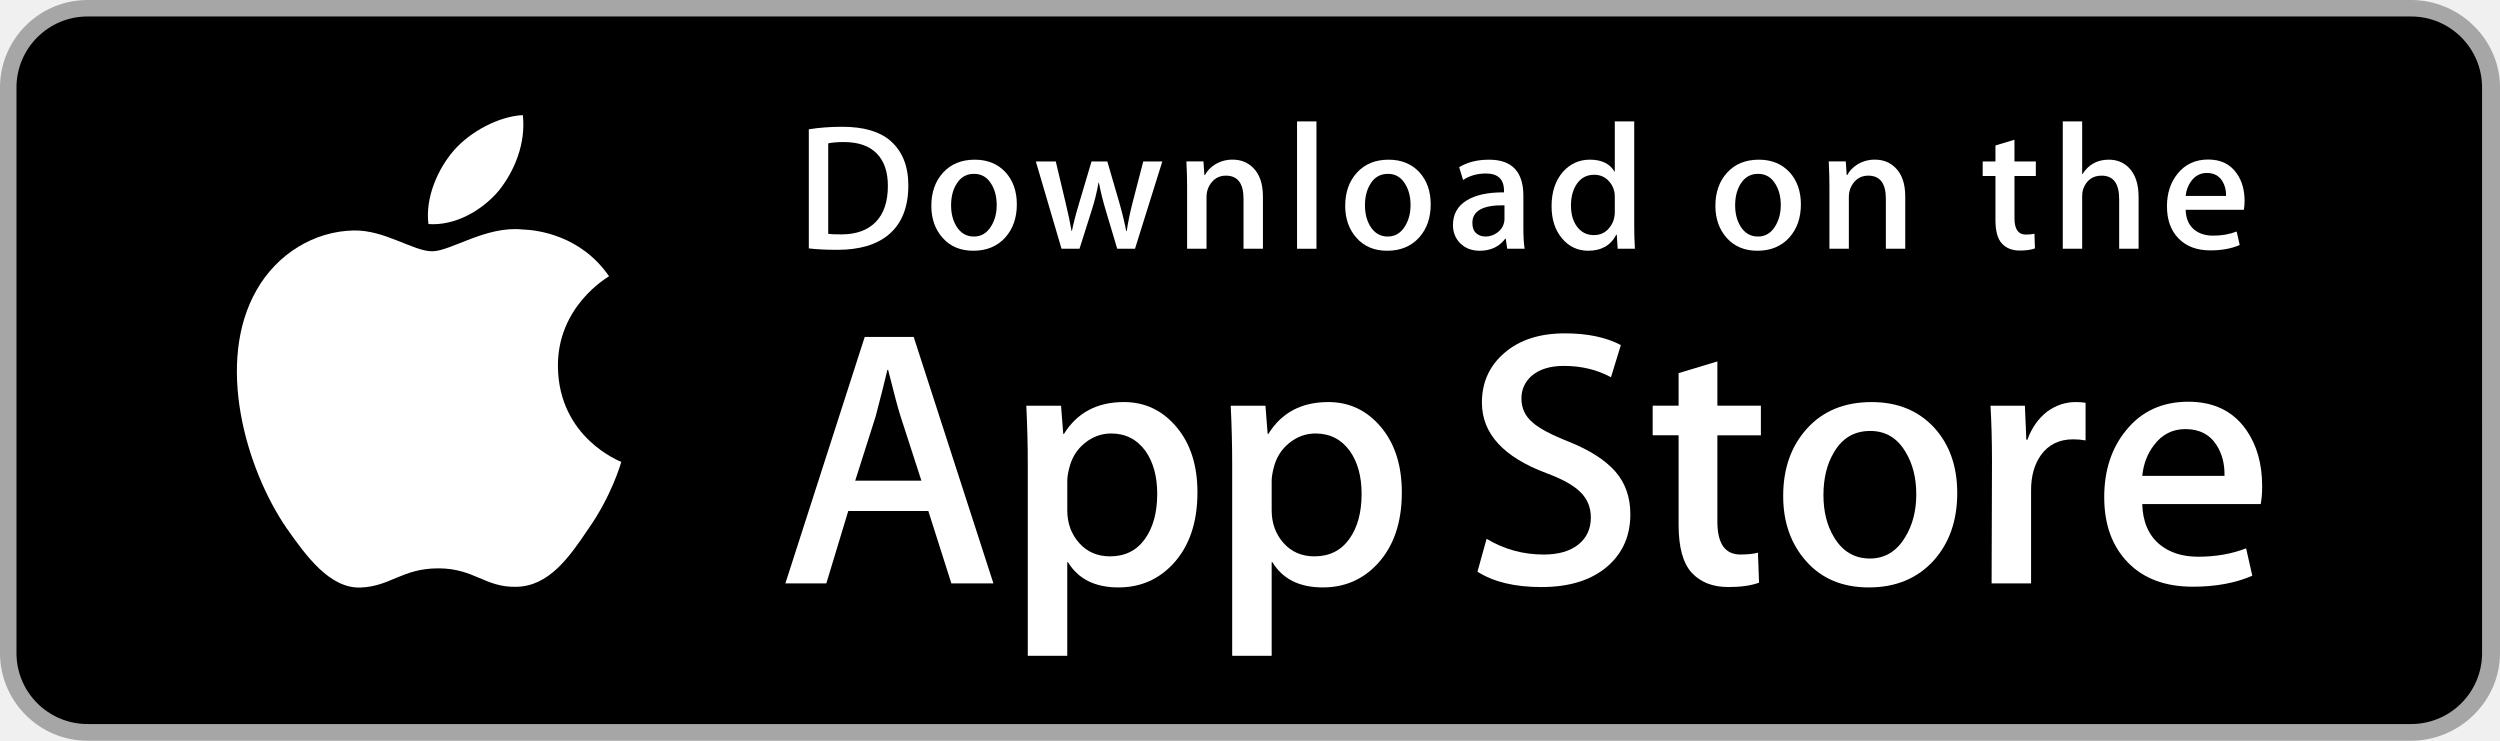
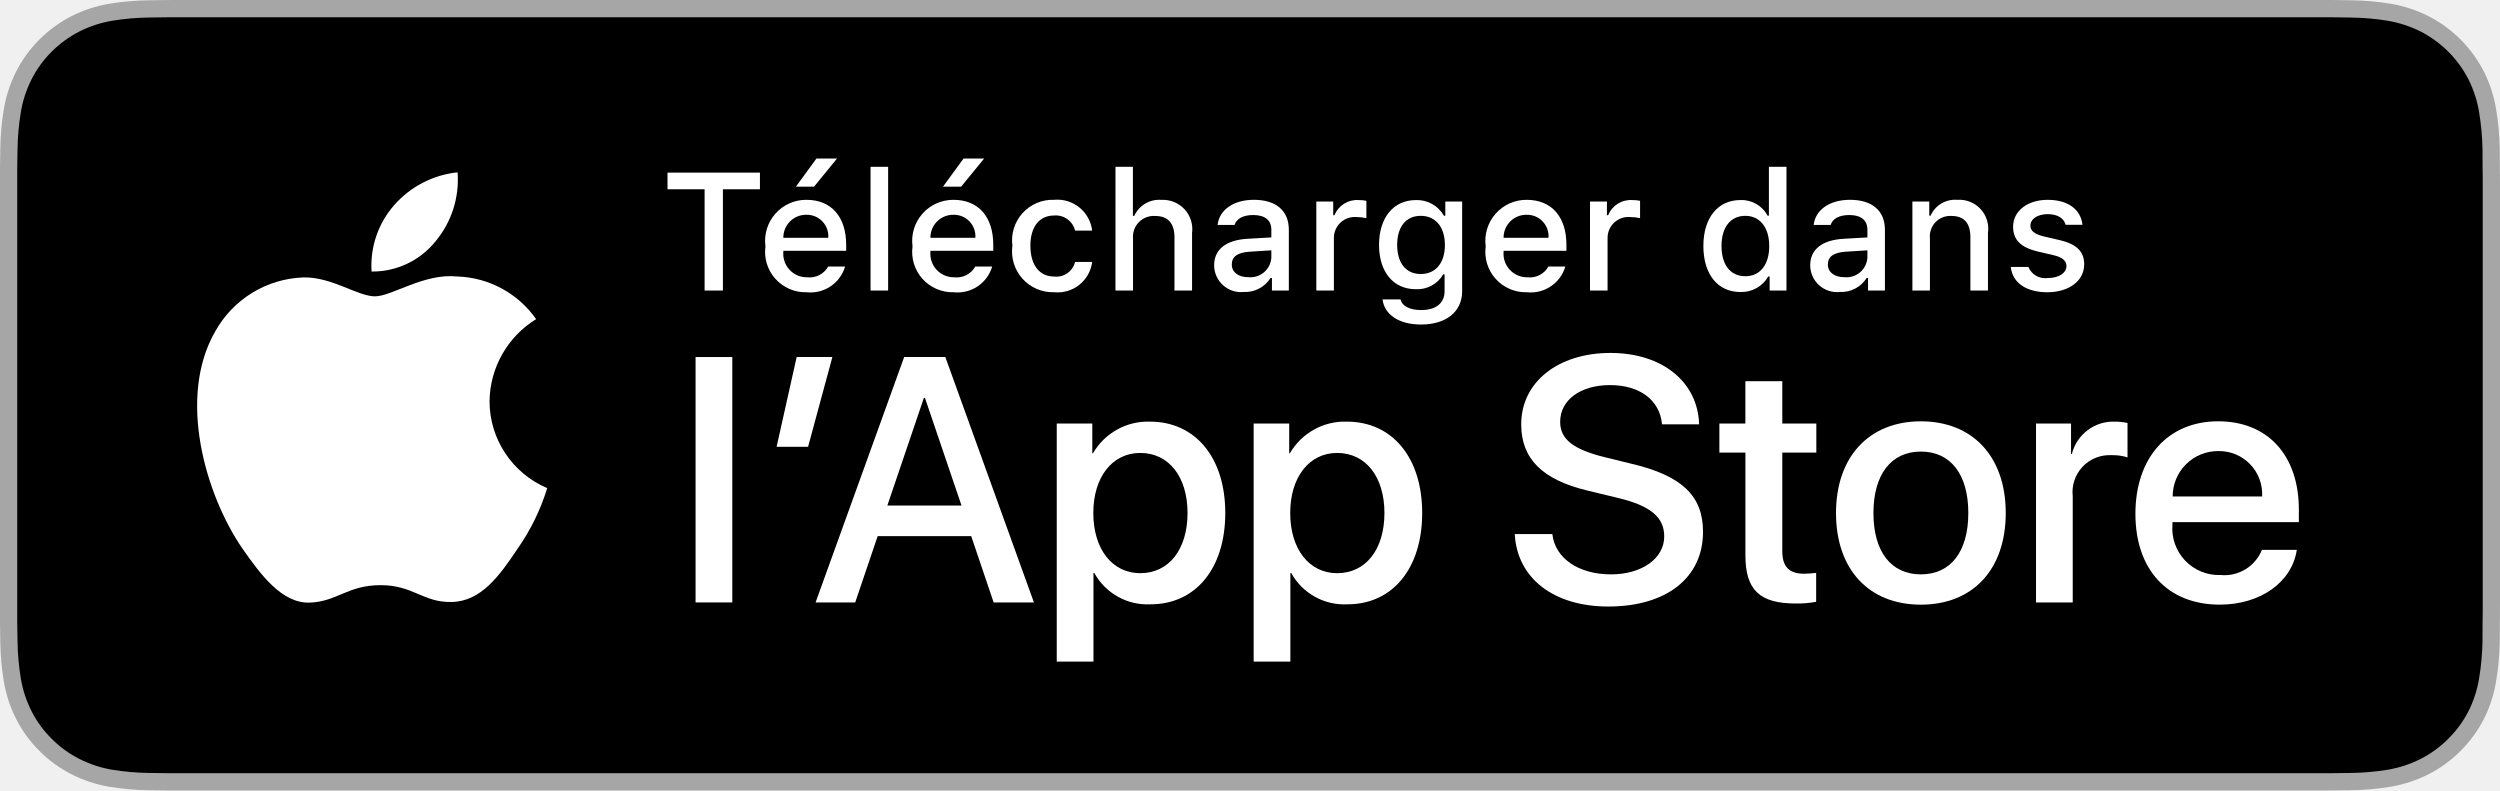
- <svg xmlns="http://www.w3.org/2000/svg" version="1.1" id="US_UK_Download_on_the" x="0px" y="0px" width="135px" height="40px" viewBox="0 0 135 40" enable-background="new 0 0 135 40" xml:space="preserve">
+ <svg xmlns="http://www.w3.org/2000/svg" id="livetype" width="126.508" height="40" viewBox="0 0 126.508 40">
  <g>
-     <path fill="#A6A6A6" d="M130.197,40H4.729C2.122,40,0,37.872,0,35.267V4.726C0,2.12,2.122,0,4.729,0h125.468   C132.803,0,135,2.12,135,4.726v30.541C135,37.872,132.803,40,130.197,40L130.197,40z" />
-     <path d="M134.032,35.268c0,2.116-1.714,3.83-3.834,3.83H4.729c-2.119,0-3.839-1.714-3.839-3.83V4.725   c0-2.115,1.72-3.835,3.839-3.835h125.468c2.121,0,3.834,1.72,3.834,3.835L134.032,35.268L134.032,35.268z" />
    <g>
-       <g>
-         <path fill="#FFFFFF" d="M30.128,19.784c-0.029-3.223,2.639-4.791,2.761-4.864c-1.511-2.203-3.853-2.504-4.676-2.528     c-1.967-0.207-3.875,1.177-4.877,1.177c-1.022,0-2.565-1.157-4.228-1.123c-2.14,0.033-4.142,1.272-5.24,3.196     c-2.266,3.923-0.576,9.688,1.595,12.859c1.086,1.553,2.355,3.287,4.016,3.226c1.625-0.067,2.232-1.036,4.193-1.036     c1.943,0,2.513,1.036,4.207,0.997c1.744-0.028,2.842-1.56,3.89-3.127c1.255-1.78,1.759-3.533,1.779-3.623     C33.507,24.924,30.161,23.647,30.128,19.784z" />
-         <path fill="#FFFFFF" d="M26.928,10.306c0.874-1.093,1.472-2.58,1.306-4.089c-1.265,0.056-2.847,0.875-3.758,1.944     c-0.806,0.942-1.526,2.486-1.34,3.938C24.557,12.205,26.016,11.382,26.928,10.306z" />
+       <path d="M116.978,0H9.535c-.367,0-.729,0-1.095.002-.306.002-.61.008-.919.013A13.215,13.215,0,0,0,5.517.191a6.665,6.665,0,0,0-1.901.627A6.438,6.438,0,0,0,1.998,1.997,6.258,6.258,0,0,0,.819,3.618a6.601,6.601,0,0,0-.625,1.903,12.993,12.993,0,0,0-.179,2.002C.006,7.83.005,8.138,0,8.444V31.559c.005.31.006.611.015.922a12.992,12.992,0,0,0,.179,2.002,6.588,6.588,0,0,0,.625,1.904A6.208,6.208,0,0,0,1.998,38.001a6.274,6.274,0,0,0,1.619,1.179,6.701,6.701,0,0,0,1.901.631,13.455,13.455,0,0,0,2.004.177c.309.007.613.011.919.011C8.806,40,9.168,40,9.535,40H116.978c.359,0,.725,0,1.084-.002.305,0,.617-.004.922-.011a13.279,13.279,0,0,0,2-.177,6.804,6.804,0,0,0,1.908-.631,6.277,6.277,0,0,0,1.617-1.179,6.395,6.395,0,0,0,1.182-1.614,6.604,6.604,0,0,0,.619-1.904,13.506,13.506,0,0,0,.186-2.002c.004-.311.004-.611.004-.922.008-.363.008-.725.008-1.094V9.536c0-.366,0-.729-.008-1.092,0-.307,0-.614-.004-.921a13.507,13.507,0,0,0-.186-2.002,6.618,6.618,0,0,0-.619-1.903,6.466,6.466,0,0,0-2.799-2.8,6.768,6.768,0,0,0-1.908-.627,13.044,13.044,0,0,0-2-.177c-.305-.005-.617-.011-.922-.013-.359-.002-.725-.002-1.084-.002Z" style="fill: #a6a6a6" />
+       <path d="M8.445,39.125c-.305,0-.602-.004-.904-.011a12.687,12.687,0,0,1-1.869-.163,5.884,5.884,0,0,1-1.657-.548,5.406,5.406,0,0,1-1.397-1.017,5.321,5.321,0,0,1-1.021-1.397,5.722,5.722,0,0,1-.543-1.657,12.414,12.414,0,0,1-.167-1.875c-.006-.211-.015-.913-.015-.913V8.444S.882,7.753.888,7.55a12.371,12.371,0,0,1,.166-1.872,5.756,5.756,0,0,1,.543-1.662A5.374,5.374,0,0,1,2.612,2.618,5.566,5.566,0,0,1,4.014,1.595a5.823,5.823,0,0,1,1.653-.544A12.586,12.586,0,0,1,7.543.887L8.445.875h109.612l.913.013a12.385,12.385,0,0,1,1.858.163,5.938,5.938,0,0,1,1.671.548,5.594,5.594,0,0,1,2.415,2.42,5.763,5.763,0,0,1,.535,1.649,12.995,12.995,0,0,1,.174,1.887c.003.283.003.587.003.89.008.375.008.732.008,1.092V30.465c0,.363,0,.718-.008,1.075,0,.325,0,.623-.004.93a12.731,12.731,0,0,1-.171,1.853,5.739,5.739,0,0,1-.54,1.67,5.48,5.48,0,0,1-1.016,1.386,5.413,5.413,0,0,1-1.399,1.022,5.862,5.862,0,0,1-1.668.55,12.542,12.542,0,0,1-1.869.163c-.293.007-.6.011-.897.011l-1.084.002Z" />
+     </g>
+     <g>
+       <g id="_Group_" data-name="&lt;Group&gt;">
+         <g id="_Group_2" data-name="&lt;Group&gt;">
+           <g id="_Group_3" data-name="&lt;Group&gt;">
+             <path id="_Path_" data-name="&lt;Path&gt;" d="M24.772,20.301a4.949,4.949,0,0,1,2.357-4.152,5.066,5.066,0,0,0-3.991-2.158c-1.679-.176-3.307,1.005-4.163,1.005-.872,0-2.19-.987-3.608-.958a5.315,5.315,0,0,0-4.473,2.728c-1.934,3.348-.491,8.269,1.361,10.976.927,1.325,2.01,2.806,3.428,2.753,1.387-.058,1.905-.884,3.579-.884,1.659,0,2.145.884,3.591.851,1.488-.024,2.426-1.331,3.321-2.669A10.962,10.962,0,0,0,27.691,24.7,4.782,4.782,0,0,1,24.772,20.301Z" style="fill: #fff" />
+             <path id="_Path_2" data-name="&lt;Path&gt;" d="M22.04,12.211a4.872,4.872,0,0,0,1.115-3.491,4.957,4.957,0,0,0-3.208,1.66,4.636,4.636,0,0,0-1.144,3.361A4.099,4.099,0,0,0,22.04,12.211Z" style="fill: #fff" />
+           </g>
+         </g>
+       </g>
+       <g id="_Group_4" data-name="&lt;Group&gt;">
+         <g>
+           <path d="M35.655,14.702V9.578h-1.877V8.735h4.677v.843H36.582v5.124Z" style="fill: #fff" />
+           <path d="M42.765,13.486a1.828,1.828,0,0,1-1.951,1.303,2.045,2.045,0,0,1-2.08-2.324,2.077,2.077,0,0,1,2.076-2.353c1.253,0,2.009.856,2.009,2.27v.31H39.639v.05a1.19,1.19,0,0,0,1.199,1.29,1.079,1.079,0,0,0,1.071-.546Zm-3.126-1.451H41.913a1.086,1.086,0,0,0-1.108-1.167A1.152,1.152,0,0,0,39.639,12.035ZM40.275,9.446l1.038-1.422h1.042L41.193,9.446Z" style="fill: #fff" />
+           <path d="M44.053,8.441h.889v6.261h-.889Z" style="fill: #fff" />
+           <path d="M50.208,13.486a1.828,1.828,0,0,1-1.951,1.303,2.045,2.045,0,0,1-2.08-2.324,2.077,2.077,0,0,1,2.076-2.353c1.253,0,2.009.856,2.009,2.27v.31H47.082v.05a1.19,1.19,0,0,0,1.199,1.29,1.079,1.079,0,0,0,1.071-.546Zm-3.126-1.451h2.274a1.086,1.086,0,0,0-1.108-1.167A1.152,1.152,0,0,0,47.082,12.035Zm.637-2.589,1.038-1.422h1.042L48.637,9.446Z" style="fill: #fff" />
+           <path d="M54.403,11.67a1.005,1.005,0,0,0-1.063-.765c-.744,0-1.199.57-1.199,1.53,0,.976.459,1.559,1.199,1.559a.979.979,0,0,0,1.063-.74h.864a1.762,1.762,0,0,1-1.923,1.534,2.068,2.068,0,0,1-2.113-2.353,2.053,2.053,0,0,1,2.108-2.324,1.777,1.777,0,0,1,1.928,1.559Z" style="fill: #fff" />
+           <path d="M56.447,8.441h.881v2.481h.07a1.386,1.386,0,0,1,1.373-.807,1.483,1.483,0,0,1,1.551,1.679v2.907h-.89v-2.688c0-.719-.335-1.083-.963-1.083a1.052,1.052,0,0,0-1.134,1.142v2.63h-.889Z" style="fill: #fff" />
+           <path d="M61.439,13.428c0-.811.604-1.278,1.675-1.344l1.22-.07V11.625c0-.476-.314-.744-.922-.744-.496,0-.84.182-.938.5h-.86c.091-.773.818-1.27,1.84-1.27,1.129,0,1.765.562,1.765,1.513v3.077h-.855v-.633H64.293a1.515,1.515,0,0,1-1.353.707A1.36,1.36,0,0,1,61.439,13.428Zm2.895-.385V12.667l-1.1.07c-.62.042-.901.252-.901.649,0,.405.352.641.835.641A1.062,1.062,0,0,0,64.334,13.043Z" style="fill: #fff" />
+           <path d="M66.61,10.199h.855v.69h.066a1.221,1.221,0,0,1,1.216-.765,1.868,1.868,0,0,1,.396.037v.877a2.434,2.434,0,0,0-.496-.054A1.055,1.055,0,0,0,67.499,12.043v2.659h-.889Z" style="fill: #fff" />
+           <path d="M69.961,15.152h.909c.075.327.451.538,1.051.538.74,0,1.179-.352,1.179-.947v-.864H73.034a1.514,1.514,0,0,1-1.39.756c-1.149,0-1.86-.889-1.86-2.237,0-1.373.719-2.274,1.869-2.274a1.56,1.56,0,0,1,1.414.794h.07v-.719h.852v4.54c0,1.03-.807,1.683-2.08,1.683C70.784,16.422,70.056,15.917,69.961,15.152Zm3.155-2.758c0-.897-.464-1.472-1.221-1.472-.765,0-1.194.575-1.194,1.472,0,.897.43,1.472,1.194,1.472C72.658,13.866,73.117,13.296,73.117,12.394Z" style="fill: #fff" />
+           <path d="M79.212,13.486a1.828,1.828,0,0,1-1.951,1.303,2.045,2.045,0,0,1-2.08-2.324,2.077,2.077,0,0,1,2.076-2.353c1.253,0,2.009.856,2.009,2.27v.31H76.086v.05a1.19,1.19,0,0,0,1.199,1.29,1.079,1.079,0,0,0,1.071-.546Zm-3.126-1.451h2.274a1.086,1.086,0,0,0-1.108-1.167A1.152,1.152,0,0,0,76.086,12.035Z" style="fill: #fff" />
+           <path d="M80.459,10.199H81.315v.69h.066a1.221,1.221,0,0,1,1.216-.765,1.868,1.868,0,0,1,.396.037v.877a2.434,2.434,0,0,0-.496-.054A1.055,1.055,0,0,0,81.348,12.043v2.659h-.889Z" style="fill: #fff" />
+           <path d="M86.196,12.448c0-1.423.731-2.324,1.869-2.324a1.484,1.484,0,0,1,1.381.79h.066V8.441h.889v6.261h-.852v-.711H89.479a1.563,1.563,0,0,1-1.414.786C86.919,14.776,86.196,13.875,86.196,12.448Zm.918,0c0,.955.45,1.53,1.203,1.53.749,0,1.212-.583,1.212-1.526,0-.938-.468-1.53-1.212-1.53C87.569,10.922,87.114,11.501,87.114,12.448Z" style="fill: #fff" />
+           <path d="M91.602,13.428c0-.811.604-1.278,1.675-1.344l1.22-.07V11.625c0-.476-.314-.744-.922-.744-.496,0-.84.182-.938.5h-.86c.091-.773.818-1.27,1.84-1.27,1.129,0,1.766.562,1.766,1.513v3.077h-.855v-.633h-.07a1.515,1.515,0,0,1-1.353.707A1.36,1.36,0,0,1,91.602,13.428Zm2.895-.385V12.667L93.397,12.737c-.62.042-.901.252-.901.649,0,.405.352.641.835.641A1.062,1.062,0,0,0,94.497,13.043Z" style="fill: #fff" />
+           <path d="M96.773,10.199h.855v.715h.066a1.348,1.348,0,0,1,1.344-.802,1.465,1.465,0,0,1,1.559,1.675v2.915h-.889V12.01c0-.724-.314-1.083-.972-1.083a1.033,1.033,0,0,0-1.075,1.141v2.634H96.773Z" style="fill: #fff" />
+           <path d="M103.618,10.112c1.013,0,1.675.471,1.762,1.265h-.853c-.082-.331-.405-.541-.909-.541-.496,0-.873.235-.873.587,0,.269.228.438.716.55l.748.173c.856.199,1.258.567,1.258,1.229,0,.848-.79,1.414-1.865,1.414-1.071,0-1.77-.484-1.849-1.282h.89a.914.914,0,0,0,.979.562c.554,0,.947-.248.947-.608,0-.269-.211-.442-.662-.55l-.785-.182c-.856-.203-1.253-.587-1.253-1.257C101.869,10.674,102.6,10.112,103.618,10.112Z" style="fill: #fff" />
+         </g>
      </g>
    </g>
    <g>
-       <path fill="#FFFFFF" d="M53.645,31.504h-2.271l-1.244-3.909h-4.324l-1.185,3.909h-2.211l4.284-13.308h2.646L53.645,31.504z     M49.755,25.955L48.63,22.48c-0.119-0.355-0.342-1.191-0.671-2.507h-0.04c-0.131,0.566-0.342,1.402-0.632,2.507l-1.105,3.475    H49.755z" />
-       <path fill="#FFFFFF" d="M64.662,26.588c0,1.632-0.441,2.922-1.323,3.869c-0.79,0.843-1.771,1.264-2.942,1.264    c-1.264,0-2.172-0.454-2.725-1.362h-0.04v5.055h-2.132V25.067c0-1.026-0.027-2.079-0.079-3.159h1.875l0.119,1.521h0.04    c0.711-1.146,1.79-1.718,3.238-1.718c1.132,0,2.077,0.447,2.833,1.342C64.284,23.949,64.662,25.127,64.662,26.588z M62.49,26.666    c0-0.934-0.21-1.704-0.632-2.31c-0.461-0.632-1.08-0.948-1.856-0.948c-0.526,0-1.004,0.176-1.431,0.523    c-0.428,0.35-0.708,0.807-0.839,1.373c-0.066,0.264-0.099,0.48-0.099,0.65v1.6c0,0.698,0.214,1.287,0.642,1.768    s0.984,0.721,1.668,0.721c0.803,0,1.428-0.31,1.875-0.928C62.266,28.496,62.49,27.68,62.49,26.666z" />
-       <path fill="#FFFFFF" d="M75.699,26.588c0,1.632-0.441,2.922-1.324,3.869c-0.789,0.843-1.77,1.264-2.941,1.264    c-1.264,0-2.172-0.454-2.724-1.362H68.67v5.055h-2.132V25.067c0-1.026-0.027-2.079-0.079-3.159h1.875l0.119,1.521h0.04    c0.71-1.146,1.789-1.718,3.238-1.718c1.131,0,2.076,0.447,2.834,1.342C75.32,23.949,75.699,25.127,75.699,26.588z M73.527,26.666    c0-0.934-0.211-1.704-0.633-2.31c-0.461-0.632-1.078-0.948-1.855-0.948c-0.527,0-1.004,0.176-1.432,0.523    c-0.428,0.35-0.707,0.807-0.838,1.373c-0.065,0.264-0.099,0.48-0.099,0.65v1.6c0,0.698,0.214,1.287,0.64,1.768    c0.428,0.48,0.984,0.721,1.67,0.721c0.803,0,1.428-0.31,1.875-0.928C73.303,28.496,73.527,27.68,73.527,26.666z" />
-       <path fill="#FFFFFF" d="M88.039,27.772c0,1.132-0.393,2.053-1.182,2.764c-0.867,0.777-2.074,1.165-3.625,1.165    c-1.432,0-2.58-0.276-3.449-0.829l0.494-1.777c0.936,0.566,1.963,0.85,3.082,0.85c0.803,0,1.428-0.182,1.877-0.544    c0.447-0.362,0.67-0.848,0.67-1.454c0-0.54-0.184-0.995-0.553-1.364c-0.367-0.369-0.98-0.712-1.836-1.029    c-2.33-0.869-3.494-2.142-3.494-3.816c0-1.094,0.408-1.991,1.225-2.689c0.814-0.699,1.9-1.048,3.258-1.048    c1.211,0,2.217,0.211,3.02,0.632l-0.533,1.738c-0.75-0.408-1.598-0.612-2.547-0.612c-0.75,0-1.336,0.185-1.756,0.553    c-0.355,0.329-0.533,0.73-0.533,1.205c0,0.526,0.203,0.961,0.611,1.303c0.355,0.316,1,0.658,1.936,1.027    c1.145,0.461,1.986,1,2.527,1.618C87.77,26.081,88.039,26.852,88.039,27.772z" />
-       <path fill="#FFFFFF" d="M95.088,23.508h-2.35v4.659c0,1.185,0.414,1.777,1.244,1.777c0.381,0,0.697-0.033,0.947-0.099l0.059,1.619    c-0.42,0.157-0.973,0.236-1.658,0.236c-0.842,0-1.5-0.257-1.975-0.77c-0.473-0.514-0.711-1.376-0.711-2.587v-4.837h-1.4v-1.6h1.4    v-1.757l2.094-0.632v2.389h2.35V23.508z" />
-       <path fill="#FFFFFF" d="M105.691,26.627c0,1.475-0.422,2.686-1.264,3.633c-0.883,0.975-2.055,1.461-3.516,1.461    c-1.408,0-2.529-0.467-3.365-1.401s-1.254-2.113-1.254-3.534c0-1.487,0.43-2.705,1.293-3.652c0.861-0.948,2.023-1.422,3.484-1.422    c1.408,0,2.541,0.467,3.396,1.402C105.283,24.021,105.691,25.192,105.691,26.627z M103.479,26.696    c0-0.885-0.189-1.644-0.572-2.277c-0.447-0.766-1.086-1.148-1.914-1.148c-0.857,0-1.508,0.383-1.955,1.148    c-0.383,0.634-0.572,1.405-0.572,2.317c0,0.885,0.189,1.644,0.572,2.276c0.461,0.766,1.105,1.148,1.936,1.148    c0.814,0,1.453-0.39,1.914-1.168C103.281,28.347,103.479,27.58,103.479,26.696z" />
-       <path fill="#FFFFFF" d="M112.621,23.783c-0.211-0.039-0.436-0.059-0.672-0.059c-0.75,0-1.33,0.283-1.738,0.85    c-0.355,0.5-0.533,1.132-0.533,1.895v5.035h-2.131l0.02-6.574c0-1.106-0.027-2.113-0.08-3.021h1.857l0.078,1.836h0.059    c0.225-0.631,0.58-1.139,1.066-1.52c0.475-0.343,0.988-0.514,1.541-0.514c0.197,0,0.375,0.014,0.533,0.039V23.783z" />
-       <path fill="#FFFFFF" d="M122.156,26.252c0,0.382-0.025,0.704-0.078,0.967h-6.396c0.025,0.948,0.334,1.673,0.928,2.173    c0.539,0.447,1.236,0.671,2.092,0.671c0.947,0,1.811-0.151,2.588-0.454l0.334,1.48c-0.908,0.396-1.98,0.593-3.217,0.593    c-1.488,0-2.656-0.438-3.506-1.313c-0.848-0.875-1.273-2.05-1.273-3.524c0-1.447,0.395-2.652,1.186-3.613    c0.828-1.026,1.947-1.539,3.355-1.539c1.383,0,2.43,0.513,3.141,1.539C121.873,24.047,122.156,25.055,122.156,26.252z     M120.123,25.699c0.014-0.632-0.125-1.178-0.414-1.639c-0.369-0.593-0.936-0.889-1.699-0.889c-0.697,0-1.264,0.289-1.697,0.869    c-0.355,0.461-0.566,1.014-0.631,1.658H120.123z" />
-     </g>
-     <g>
-       <g>
-         <path fill="#FFFFFF" d="M49.05,10.009c0,1.177-0.353,2.063-1.058,2.658c-0.653,0.549-1.581,0.824-2.783,0.824     c-0.596,0-1.106-0.026-1.533-0.078V6.982c0.557-0.09,1.157-0.136,1.805-0.136c1.145,0,2.008,0.249,2.59,0.747     C48.723,8.156,49.05,8.961,49.05,10.009z M47.945,10.038c0-0.763-0.202-1.348-0.606-1.756c-0.404-0.407-0.994-0.611-1.771-0.611     c-0.33,0-0.611,0.022-0.844,0.068v4.889c0.129,0.02,0.365,0.029,0.708,0.029c0.802,0,1.421-0.223,1.857-0.669     S47.945,10.892,47.945,10.038z" />
-         <path fill="#FFFFFF" d="M54.909,11.037c0,0.725-0.207,1.319-0.621,1.785c-0.434,0.479-1.009,0.718-1.727,0.718     c-0.692,0-1.243-0.229-1.654-0.689c-0.41-0.459-0.615-1.038-0.615-1.736c0-0.73,0.211-1.329,0.635-1.794s0.994-0.698,1.712-0.698     c0.692,0,1.248,0.229,1.669,0.688C54.708,9.757,54.909,10.333,54.909,11.037z M53.822,11.071c0-0.435-0.094-0.808-0.281-1.119     c-0.22-0.376-0.533-0.564-0.94-0.564c-0.421,0-0.741,0.188-0.961,0.564c-0.188,0.311-0.281,0.69-0.281,1.138     c0,0.435,0.094,0.808,0.281,1.119c0.227,0.376,0.543,0.564,0.951,0.564c0.4,0,0.714-0.191,0.94-0.574     C53.725,11.882,53.822,11.506,53.822,11.071z" />
-         <path fill="#FFFFFF" d="M62.765,8.719l-1.475,4.714h-0.96l-0.611-2.047c-0.155-0.511-0.281-1.019-0.379-1.523h-0.019     c-0.091,0.518-0.217,1.025-0.379,1.523l-0.649,2.047h-0.971l-1.387-4.714h1.077l0.533,2.241c0.129,0.53,0.235,1.035,0.32,1.513     h0.019c0.078-0.394,0.207-0.896,0.389-1.503l0.669-2.25h0.854l0.641,2.202c0.155,0.537,0.281,1.054,0.378,1.552h0.029     c0.071-0.485,0.178-1.002,0.32-1.552l0.572-2.202H62.765z" />
-         <path fill="#FFFFFF" d="M68.198,13.433H67.15v-2.7c0-0.832-0.316-1.248-0.95-1.248c-0.311,0-0.562,0.114-0.757,0.343     c-0.193,0.229-0.291,0.499-0.291,0.808v2.796h-1.048v-3.366c0-0.414-0.013-0.863-0.038-1.349h0.921l0.049,0.737h0.029     c0.122-0.229,0.304-0.418,0.543-0.569c0.284-0.176,0.602-0.265,0.95-0.265c0.44,0,0.806,0.142,1.097,0.427     c0.362,0.349,0.543,0.87,0.543,1.562V13.433z" />
-         <path fill="#FFFFFF" d="M71.088,13.433h-1.047V6.556h1.047V13.433z" />
-         <path fill="#FFFFFF" d="M77.258,11.037c0,0.725-0.207,1.319-0.621,1.785c-0.434,0.479-1.01,0.718-1.727,0.718     c-0.693,0-1.244-0.229-1.654-0.689c-0.41-0.459-0.615-1.038-0.615-1.736c0-0.73,0.211-1.329,0.635-1.794s0.994-0.698,1.711-0.698     c0.693,0,1.248,0.229,1.67,0.688C77.057,9.757,77.258,10.333,77.258,11.037z M76.17,11.071c0-0.435-0.094-0.808-0.281-1.119     c-0.219-0.376-0.533-0.564-0.939-0.564c-0.422,0-0.742,0.188-0.961,0.564c-0.188,0.311-0.281,0.69-0.281,1.138     c0,0.435,0.094,0.808,0.281,1.119c0.227,0.376,0.543,0.564,0.951,0.564c0.4,0,0.713-0.191,0.939-0.574     C76.074,11.882,76.17,11.506,76.17,11.071z" />
-         <path fill="#FFFFFF" d="M82.33,13.433h-0.941l-0.078-0.543h-0.029c-0.322,0.433-0.781,0.65-1.377,0.65     c-0.445,0-0.805-0.143-1.076-0.427c-0.246-0.258-0.369-0.579-0.369-0.96c0-0.576,0.24-1.015,0.723-1.319     c0.482-0.304,1.16-0.453,2.033-0.446V10.3c0-0.621-0.326-0.931-0.979-0.931c-0.465,0-0.875,0.117-1.229,0.349l-0.213-0.688     c0.438-0.271,0.979-0.407,1.617-0.407c1.232,0,1.85,0.65,1.85,1.95v1.736C82.262,12.78,82.285,13.155,82.33,13.433z      M81.242,11.813v-0.727c-1.156-0.02-1.734,0.297-1.734,0.95c0,0.246,0.066,0.43,0.201,0.553c0.135,0.123,0.307,0.184,0.512,0.184     c0.23,0,0.445-0.073,0.641-0.218c0.197-0.146,0.318-0.331,0.363-0.558C81.236,11.946,81.242,11.884,81.242,11.813z" />
-         <path fill="#FFFFFF" d="M88.285,13.433h-0.93l-0.049-0.757h-0.029c-0.297,0.576-0.803,0.864-1.514,0.864     c-0.568,0-1.041-0.223-1.416-0.669s-0.562-1.025-0.562-1.736c0-0.763,0.203-1.381,0.611-1.853c0.395-0.44,0.879-0.66,1.455-0.66     c0.633,0,1.076,0.213,1.328,0.64h0.02V6.556h1.049v5.607C88.248,12.622,88.26,13.045,88.285,13.433z M87.199,11.445v-0.786     c0-0.136-0.01-0.246-0.029-0.33c-0.059-0.252-0.186-0.464-0.379-0.635c-0.195-0.171-0.43-0.257-0.701-0.257     c-0.391,0-0.697,0.155-0.922,0.466c-0.223,0.311-0.336,0.708-0.336,1.193c0,0.466,0.107,0.844,0.322,1.135     c0.227,0.31,0.533,0.465,0.916,0.465c0.344,0,0.619-0.129,0.828-0.388C87.1,12.069,87.199,11.781,87.199,11.445z" />
-         <path fill="#FFFFFF" d="M97.248,11.037c0,0.725-0.207,1.319-0.621,1.785c-0.434,0.479-1.008,0.718-1.727,0.718     c-0.691,0-1.242-0.229-1.654-0.689c-0.41-0.459-0.615-1.038-0.615-1.736c0-0.73,0.211-1.329,0.635-1.794s0.994-0.698,1.713-0.698     c0.691,0,1.248,0.229,1.668,0.688C97.047,9.757,97.248,10.333,97.248,11.037z M96.162,11.071c0-0.435-0.094-0.808-0.281-1.119     c-0.221-0.376-0.533-0.564-0.941-0.564c-0.42,0-0.74,0.188-0.961,0.564c-0.188,0.311-0.281,0.69-0.281,1.138     c0,0.435,0.094,0.808,0.281,1.119c0.227,0.376,0.543,0.564,0.951,0.564c0.4,0,0.715-0.191,0.941-0.574     C96.064,11.882,96.162,11.506,96.162,11.071z" />
-         <path fill="#FFFFFF" d="M102.883,13.433h-1.047v-2.7c0-0.832-0.316-1.248-0.951-1.248c-0.311,0-0.562,0.114-0.756,0.343     s-0.291,0.499-0.291,0.808v2.796h-1.049v-3.366c0-0.414-0.012-0.863-0.037-1.349h0.92l0.049,0.737h0.029     c0.123-0.229,0.305-0.418,0.543-0.569c0.285-0.176,0.602-0.265,0.951-0.265c0.439,0,0.805,0.142,1.096,0.427     c0.363,0.349,0.543,0.87,0.543,1.562V13.433z" />
-         <path fill="#FFFFFF" d="M109.936,9.504h-1.154v2.29c0,0.582,0.205,0.873,0.611,0.873c0.188,0,0.344-0.016,0.467-0.049     l0.027,0.795c-0.207,0.078-0.479,0.117-0.814,0.117c-0.414,0-0.736-0.126-0.969-0.378c-0.234-0.252-0.35-0.676-0.35-1.271V9.504     h-0.689V8.719h0.689V7.855l1.027-0.31v1.173h1.154V9.504z" />
-         <path fill="#FFFFFF" d="M115.484,13.433h-1.049v-2.68c0-0.845-0.316-1.268-0.949-1.268c-0.486,0-0.818,0.245-1,0.735     c-0.031,0.103-0.049,0.229-0.049,0.377v2.835h-1.047V6.556h1.047v2.841h0.02c0.33-0.517,0.803-0.775,1.416-0.775     c0.434,0,0.793,0.142,1.078,0.427c0.355,0.355,0.533,0.883,0.533,1.581V13.433z" />
-         <path fill="#FFFFFF" d="M121.207,10.853c0,0.188-0.014,0.346-0.039,0.475h-3.143c0.014,0.466,0.164,0.821,0.455,1.067     c0.266,0.22,0.609,0.33,1.029,0.33c0.465,0,0.889-0.074,1.271-0.223l0.164,0.728c-0.447,0.194-0.973,0.291-1.582,0.291     c-0.73,0-1.305-0.215-1.721-0.645c-0.418-0.43-0.625-1.007-0.625-1.731c0-0.711,0.193-1.303,0.582-1.775     c0.406-0.504,0.955-0.756,1.648-0.756c0.678,0,1.193,0.252,1.541,0.756C121.068,9.77,121.207,10.265,121.207,10.853z      M120.207,10.582c0.008-0.311-0.061-0.579-0.203-0.805c-0.182-0.291-0.459-0.437-0.834-0.437c-0.342,0-0.621,0.142-0.834,0.427     c-0.174,0.227-0.277,0.498-0.311,0.815H120.207z" />
-       </g>
+       <path d="M35.198,18.067h1.859V30.485H35.198Z" style="fill: #fff" />
+       <path d="M39.298,22.611l1.016-4.544h1.807l-1.23,4.544Z" style="fill: #fff" />
+       <path d="M49.146,27.129H44.413l-1.137,3.356H41.271l4.483-12.418h2.083l4.483,12.418H50.282Zm-4.243-1.549h3.752l-1.85-5.448h-.052Z" style="fill: #fff" />
+       <path d="M62.003,25.959c0,2.813-1.506,4.621-3.778,4.621a3.069,3.069,0,0,1-2.849-1.584h-.043v4.484h-1.858V21.431h1.799V22.937h.034a3.212,3.212,0,0,1,2.883-1.601C60.488,21.336,62.003,23.153,62.003,25.959Zm-1.91,0c0-1.833-.947-3.039-2.393-3.039-1.42,0-2.375,1.23-2.375,3.039,0,1.824.955,3.046,2.375,3.046C59.146,29.005,60.093,27.809,60.093,25.959Z" style="fill: #fff" />
+       <path d="M71.967,25.959c0,2.813-1.506,4.621-3.778,4.621a3.069,3.069,0,0,1-2.849-1.584h-.043v4.484H63.439V21.431H65.238V22.937H65.272a3.212,3.212,0,0,1,2.883-1.601C70.453,21.336,71.967,23.153,71.967,25.959Zm-1.91,0c0-1.833-.947-3.039-2.393-3.039-1.42,0-2.375,1.23-2.375,3.039,0,1.824.955,3.046,2.375,3.046C69.11,29.005,70.057,27.809,70.057,25.959Z" style="fill: #fff" />
+       <path d="M78.553,27.025c.138,1.231,1.334,2.04,2.969,2.04,1.566,0,2.693-.809,2.693-1.919,0-.964-.68-1.541-2.289-1.937l-1.609-.388C78.037,24.271,76.978,23.205,76.978,21.474c0-2.143,1.867-3.614,4.519-3.614,2.624,0,4.423,1.472,4.483,3.614H84.104c-.112-1.239-1.137-1.987-2.634-1.987s-2.521.757-2.521,1.858c0,.878.654,1.395,2.255,1.79l1.368.336c2.548.603,3.606,1.626,3.606,3.443,0,2.323-1.851,3.778-4.794,3.778-2.754,0-4.613-1.421-4.733-3.667Z" style="fill: #fff" />
+       <path d="M90.19,19.289v2.143h1.722v1.472H90.19v4.992c0,.775.345,1.137,1.102,1.137a5.808,5.808,0,0,0,.611-.043v1.463a5.104,5.104,0,0,1-1.032.086c-1.833,0-2.548-.688-2.548-2.444V22.903H87.006V21.431h1.316V19.289Z" style="fill: #fff" />
+       <path d="M92.908,25.959c0-2.849,1.678-4.639,4.294-4.639,2.625,0,4.295,1.79,4.295,4.639,0,2.856-1.661,4.639-4.295,4.639C94.569,30.598,92.908,28.815,92.908,25.959Zm6.695,0c0-1.955-.896-3.108-2.401-3.108s-2.4,1.162-2.4,3.108c0,1.962.895,3.106,2.4,3.106S99.603,27.921,99.603,25.959Z" style="fill: #fff" />
+       <path d="M103.029,21.431h1.772v1.541h.043a2.159,2.159,0,0,1,2.178-1.636,2.866,2.866,0,0,1,.637.069V23.144a2.598,2.598,0,0,0-.835-.112,1.873,1.873,0,0,0-1.937,2.083v5.37h-1.858Z" style="fill: #fff" />
+       <path d="M116.226,27.826c-.25,1.644-1.851,2.771-3.898,2.771-2.634,0-4.269-1.765-4.269-4.596,0-2.84,1.644-4.682,4.19-4.682,2.505,0,4.08,1.721,4.08,4.466v.637h-6.395v.112a2.358,2.358,0,0,0,2.436,2.564,2.048,2.048,0,0,0,2.091-1.273ZM109.944,25.124h4.526a2.177,2.177,0,0,0-2.221-2.298A2.292,2.292,0,0,0,109.944,25.124Z" style="fill: #fff" />
    </g>
  </g>
</svg>
